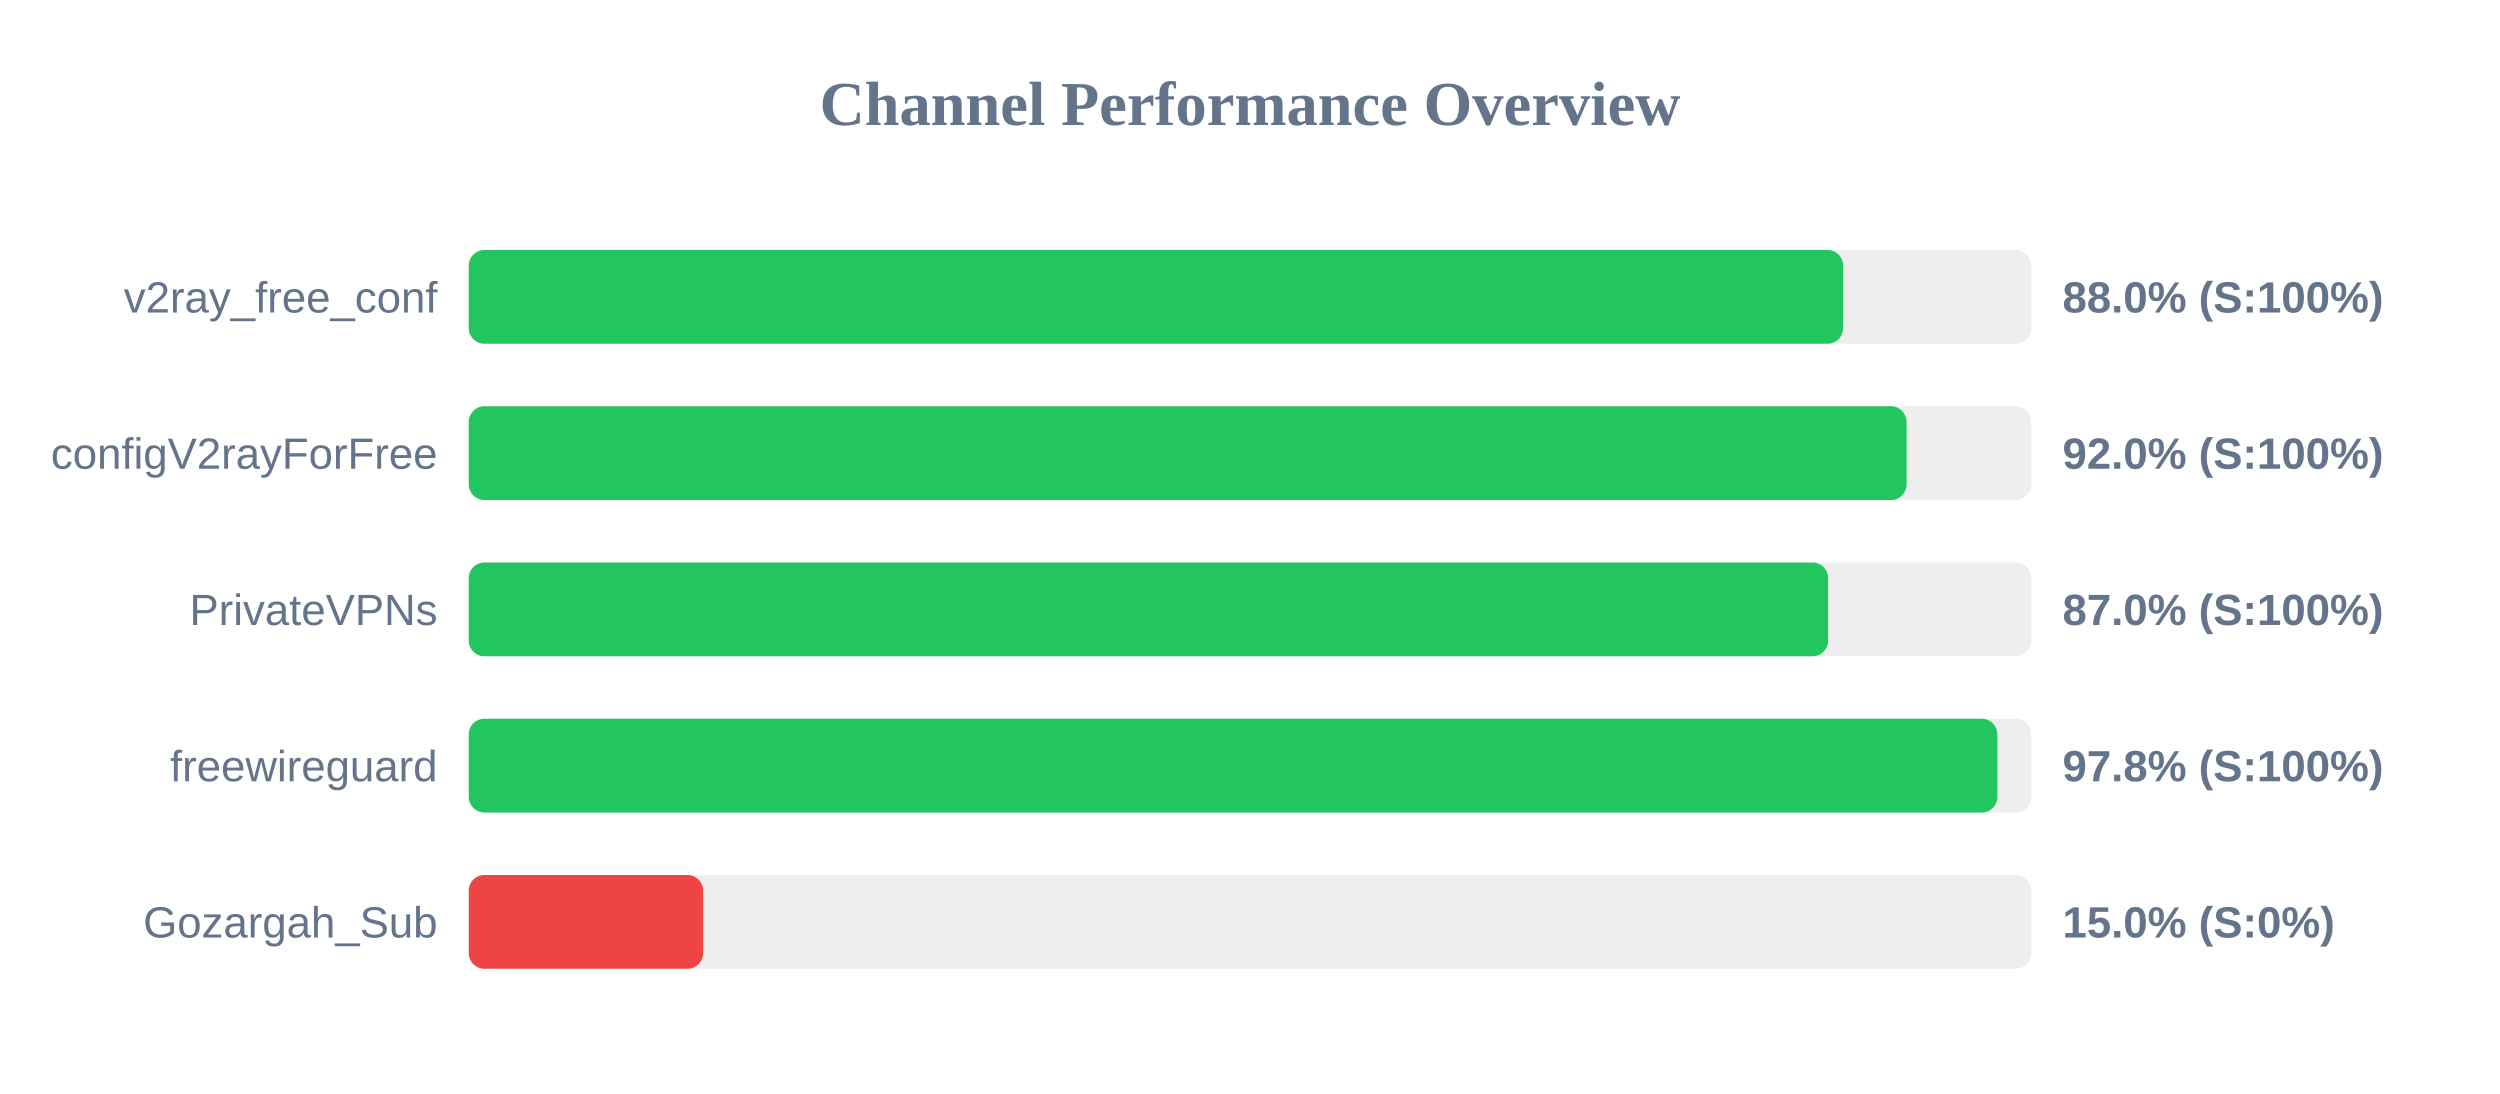
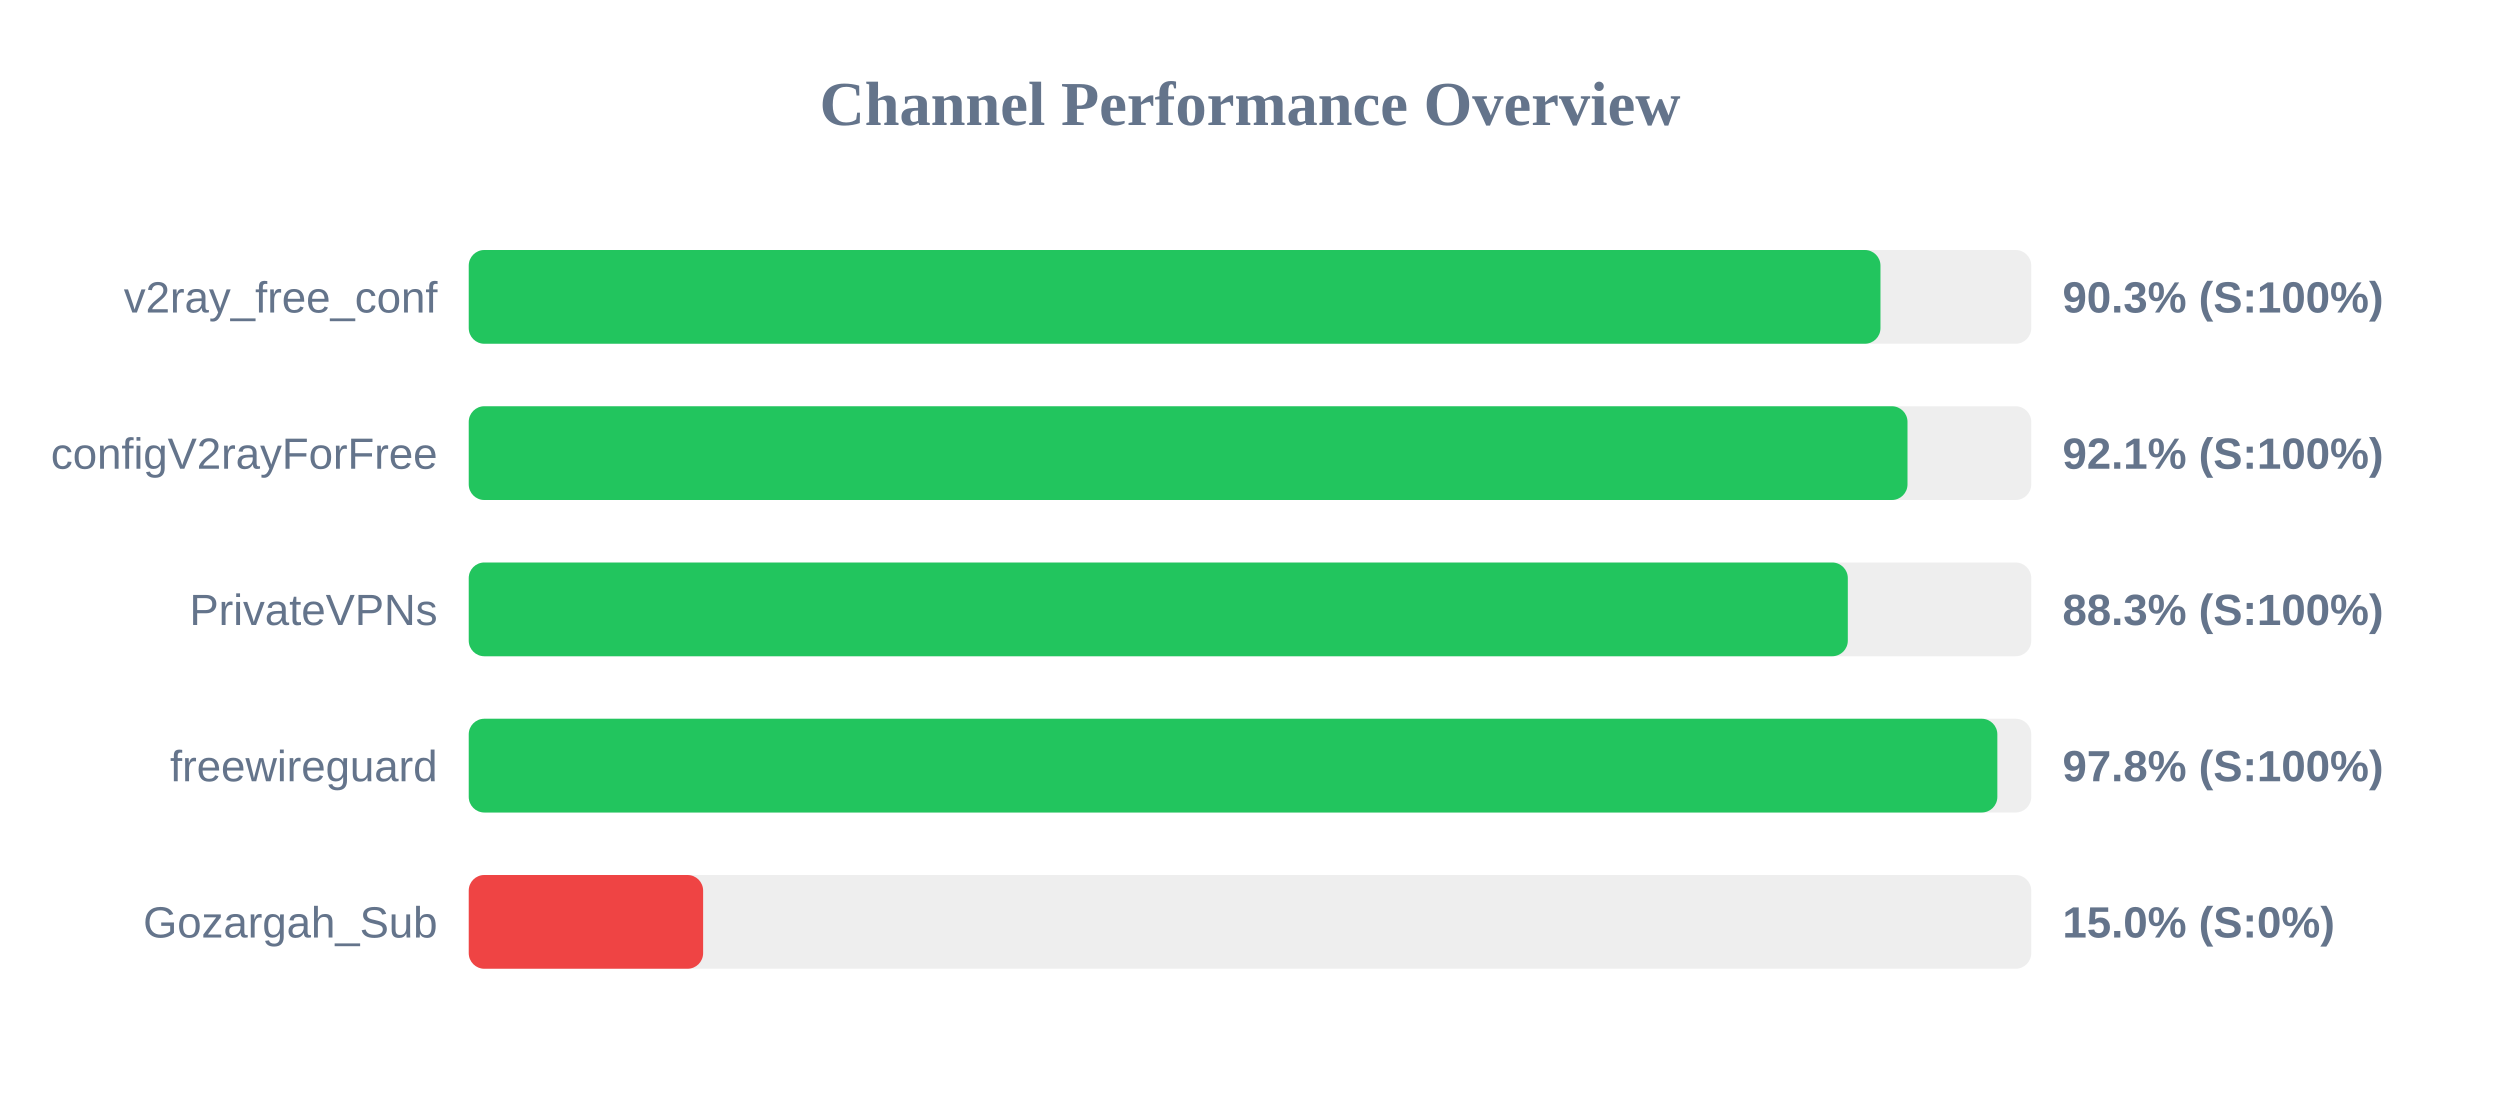
<svg xmlns="http://www.w3.org/2000/svg" width="800" height="350" version="1.1">
  <style>
        .row { font: 14px Arial; fill: #64748b; }
        .score { font: bold 14px Arial; fill: #64748b; }
    </style>
  <text x="400" y="40" text-anchor="middle" font-size="20px" font-weight="bold" fill="#64748b">Channel Performance Overview</text>
  <rect x="150" y="80" width="500" height="30" fill="#eee" rx="5" />
-   <rect x="150" y="80" width="439.8" height="30" fill="#22c55e" rx="5" />
+   <rect x="150" y="80" width="451.75" height="30" fill="#22c55e" rx="5" />
  <text x="140" y="100" text-anchor="end" class="row">v2ray_free_conf</text>
-   <text x="660" y="100" text-anchor="start" class="score">88.0% (S:100%)</text>
+   <text x="660" y="100" text-anchor="start" class="score">90.3% (S:100%)</text>
  <rect x="150" y="130" width="500" height="30" fill="#eee" rx="5" />
-   <rect x="150" y="130" width="460.1" height="30" fill="#22c55e" rx="5" />
+   <rect x="150" y="130" width="460.4" height="30" fill="#22c55e" rx="5" />
  <text x="140" y="150" text-anchor="end" class="row">configV2rayForFree</text>
-   <text x="660" y="150" text-anchor="start" class="score">92.0% (S:100%)</text>
+   <text x="660" y="150" text-anchor="start" class="score">92.1% (S:100%)</text>
  <rect x="150" y="180" width="500" height="30" fill="#eee" rx="5" />
-   <rect x="150" y="180" width="435.0" height="30" fill="#22c55e" rx="5" />
+   <rect x="150" y="180" width="441.3" height="30" fill="#22c55e" rx="5" />
  <text x="140" y="200" text-anchor="end" class="row">PrivateVPNs</text>
-   <text x="660" y="200" text-anchor="start" class="score">87.0% (S:100%)</text>
+   <text x="660" y="200" text-anchor="start" class="score">88.3% (S:100%)</text>
  <rect x="150" y="230" width="500" height="30" fill="#eee" rx="5" />
  <rect x="150" y="230" width="489.15" height="30" fill="#22c55e" rx="5" />
  <text x="140" y="250" text-anchor="end" class="row">freewireguard</text>
  <text x="660" y="250" text-anchor="start" class="score">97.8% (S:100%)</text>
  <rect x="150" y="280" width="500" height="30" fill="#eee" rx="5" />
  <rect x="150" y="280" width="75.0" height="30" fill="#ef4444" rx="5" />
  <text x="140" y="300" text-anchor="end" class="row">Gozargah_Sub</text>
  <text x="660" y="300" text-anchor="start" class="score">15.0% (S:0%)</text>
</svg>
